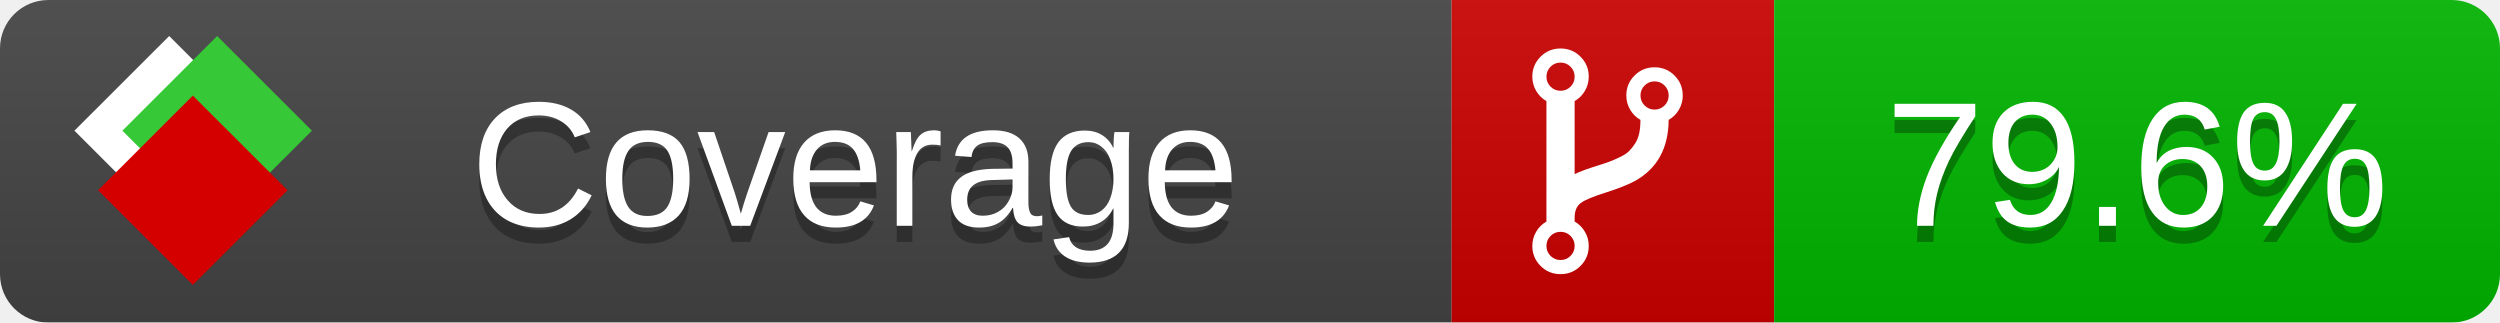
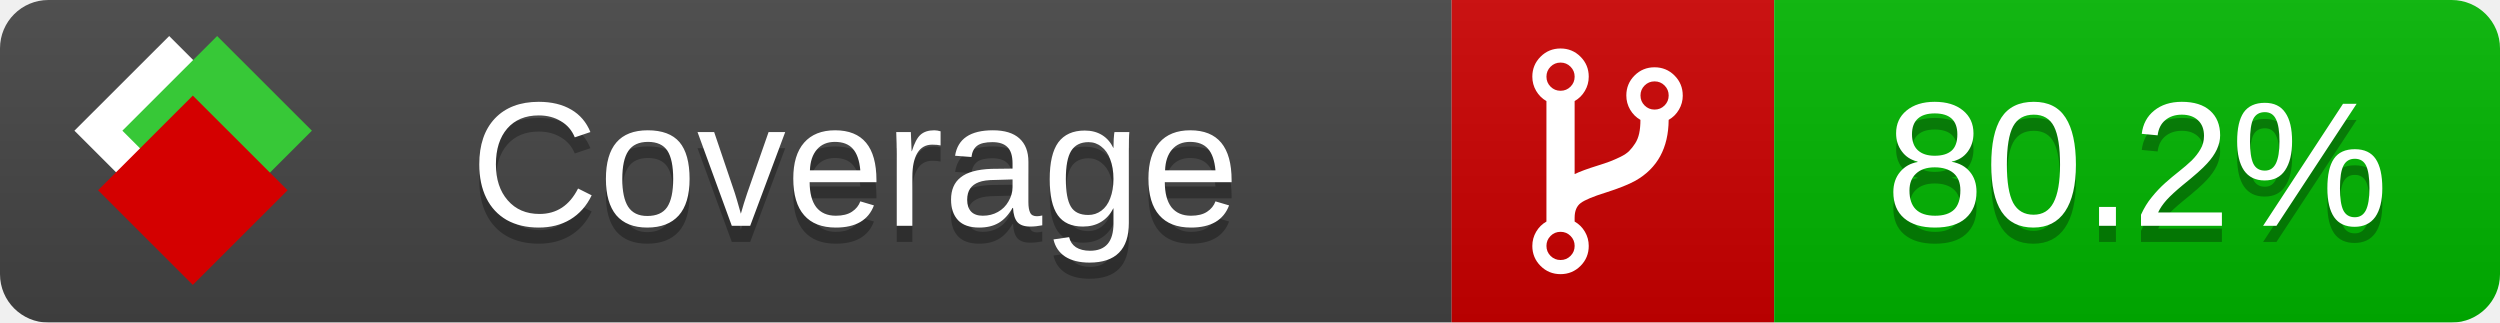
<svg xmlns="http://www.w3.org/2000/svg" xmlns:xlink="http://www.w3.org/1999/xlink" width="155" height="20">
  <style type="text/css">
          
            @keyframes fade1 {
                0% { visibility: visible; opacity: 1; }
               23% { visibility: visible; opacity: 1; }
               25% { visibility: hidden; opacity: 0; }
               48% { visibility: hidden; opacity: 0; }
               50% { visibility: hidden; opacity: 0; }
               73% { visibility: hidden; opacity: 0; }
               75% { visibility: hidden; opacity: 0; }
               98% { visibility: hidden; opacity: 0; }
              100% { visibility: visible; opacity: 1; }
            }
            @keyframes fade2 {
                0% { visibility: hidden; opacity: 0; }
               23% { visibility: hidden; opacity: 0; }
               25% { visibility: visible; opacity: 1; }
               48% { visibility: visible; opacity: 1; }
               50% { visibility: hidden; opacity: 0; }
               73% { visibility: hidden; opacity: 0; }
               75% { visibility: hidden; opacity: 0; }
               98% { visibility: hidden; opacity: 0; }
              100% { visibility: hidden; opacity: 0; }
            }
            @keyframes fade3 {
                0% { visibility: hidden; opacity: 0; }
               23% { visibility: hidden; opacity: 0; }
               25% { visibility: hidden; opacity: 0; }
               48% { visibility: hidden; opacity: 0; }
               50% { visibility: visible; opacity: 1; }
               73% { visibility: visible; opacity: 1; }
               75% { visibility: hidden; opacity: 0; }
               98% { visibility: hidden; opacity: 0; }
              100% { visibility: hidden; opacity: 0; }
            }
            @keyframes fade4 {
                0% { visibility: hidden; opacity: 0; }
               23% { visibility: hidden; opacity: 0; }
               25% { visibility: hidden; opacity: 0; }
               48% { visibility: hidden; opacity: 0; }
               50% { visibility: hidden; opacity: 0; }
               73% { visibility: hidden; opacity: 0; }
               75% { visibility: visible; opacity: 1; }
               98% { visibility: visible; opacity: 1; }
              100% { visibility: hidden; opacity: 0; }
            }
            .linecoverage {
                animation-duration: 15s;
                animation-name: fade1;
                animation-iteration-count: infinite;
            }
            .branchcoverage {
                animation-duration: 15s;
                animation-name: fade2;
                animation-iteration-count: infinite;
            }
            .methodcoverage {
                animation-duration: 15s;
                animation-name: fade3;
                animation-iteration-count: infinite;
            }
            .fullmethodcoverage {
                animation-duration: 15s;
                animation-name: fade4;
                animation-iteration-count: infinite;
            }
          
    </style>
  <defs>
    <linearGradient id="gradient" x2="0" y2="100%">
      <stop offset="0" stop-color="#bbb" stop-opacity=".1" />
      <stop offset="1" stop-opacity=".1" />
    </linearGradient>
    <linearGradient id="c">
      <stop offset="0" stop-color="#d40000" />
      <stop offset="1" stop-color="#ff2a2a" />
    </linearGradient>
    <linearGradient id="a">
      <stop offset="0" stop-color="#e0e0de" />
      <stop offset="1" stop-color="#fff" />
    </linearGradient>
    <linearGradient id="b">
      <stop offset="0" stop-color="#37c837" />
      <stop offset="1" stop-color="#217821" />
    </linearGradient>
    <linearGradient xlink:href="#a" id="e" x1="106.44" x2="69.96" y1="-11.96" y2="-46.84" gradientTransform="matrix(-.8426 -.00045 -.00045 -.8426 -94.27 -75.82)" gradientUnits="userSpaceOnUse" />
    <linearGradient xlink:href="#b" id="f" x1="56.19" x2="77.97" y1="-23.45" y2="10.62" gradientTransform="matrix(.8426 .00045 .00045 .8426 94.27 75.82)" gradientUnits="userSpaceOnUse" />
    <linearGradient xlink:href="#c" id="g" x1="79.98" x2="132.9" y1="10.79" y2="10.79" gradientTransform="matrix(.8426 .00045 .00045 .8426 94.27 75.82)" gradientUnits="userSpaceOnUse" />
    <mask id="mask">
      <rect width="155" height="20" rx="3" fill="#fff" />
    </mask>
    <g id="icon" transform="matrix(.04486 0 0 .04481 -.48 -.63)">
      <rect width="52.92" height="52.92" x="-109.72" y="-27.13" fill="url(#e)" transform="rotate(-135)" />
      <rect width="52.92" height="52.92" x="70.19" y="-39.18" fill="url(#f)" transform="rotate(45)" />
      <rect width="52.92" height="52.92" x="80.05" y="-15.74" fill="url(#g)" transform="rotate(45)" />
    </g>
  </defs>
  <g mask="url(#mask)">
    <rect x="0" y="0" width="90" height="20" fill="#444" />
    <rect x="90" y="0" width="20" height="20" fill="#c00" />
    <rect x="110" y="0" width="45" height="20" fill="#00B600" />
    <rect x="0" y="0" width="155" height="20" fill="url(#gradient)" />
  </g>
  <g>
    <path class="" fill="#fff" d="m 97.628,15.247 q 0,-0.364 -0.255,-0.619 -0.255,-0.255 -0.619,-0.255 -0.364,0 -0.619,0.255 -0.255,0.255 -0.255,0.619 0,0.364 0.255,0.619 0.255,0.255 0.619,0.255 0.364,0 0.619,-0.255 0.255,-0.255 0.255,-0.619 z m 0,-10.493 q 0,-0.364 -0.255,-0.619 -0.255,-0.255 -0.619,-0.255 -0.364,0 -0.619,0.255 -0.255,0.255 -0.255,0.619 0,0.364 0.255,0.619 0.255,0.255 0.619,0.255 0.364,0 0.619,-0.255 0.255,-0.255 0.255,-0.619 z m 5.83,1.166 q 0,-0.364 -0.255,-0.619 -0.255,-0.255 -0.619,-0.255 -0.364,0 -0.619,0.255 -0.255,0.255 -0.255,0.619 0,0.364 0.255,0.619 0.255,0.255 0.619,0.255 0.364,0 0.619,-0.255 0.255,-0.255 0.255,-0.619 z m 0.874,0 q 0,0.474 -0.237,0.879 -0.237,0.405 -0.638,0.633 -0.018,2.614 -2.059,3.771 -0.619,0.346 -1.849,0.738 -1.166,0.364 -1.544,0.647 -0.378,0.282 -0.378,0.911 l 0,0.237 q 0.401,0.228 0.638,0.633 0.237,0.405 0.237,0.879 0,0.729 -0.51,1.239 -0.51,0.51 -1.239,0.51 -0.729,0 -1.239,-0.51 -0.51,-0.51 -0.51,-1.239 0,-0.474 0.237,-0.879 0.237,-0.405 0.638,-0.633 l 0,-7.469 q -0.401,-0.228 -0.638,-0.633 -0.237,-0.405 -0.237,-0.879 0,-0.729 0.51,-1.239 0.51,-0.51 1.239,-0.51 0.729,0 1.239,0.51 0.51,0.51 0.51,1.239 0,0.474 -0.237,0.879 -0.237,0.405 -0.638,0.633 l 0,4.527 q 0.492,-0.237 1.403,-0.519 0.501,-0.155 0.797,-0.269 0.296,-0.114 0.642,-0.282 0.346,-0.169 0.537,-0.36 0.191,-0.191 0.369,-0.465 0.178,-0.273 0.255,-0.633 0.077,-0.36 0.077,-0.833 -0.401,-0.228 -0.638,-0.633 -0.237,-0.405 -0.237,-0.879 0,-0.729 0.51,-1.239 0.51,-0.51 1.239,-0.51 0.729,0 1.239,0.51 0.51,0.51 0.51,1.239 z" />
  </g>
  <g fill="#fff" text-anchor="middle" font-family="Verdana,Arial,Geneva,sans-serif" font-size="11">
    <a xlink:href="https://github.com/danielpalme/ReportGenerator" target="_top">
      <use xlink:href="#icon" transform="translate(3,1) scale(3.5)" />
    </a>
    <text x="53" y="15" fill="#010101" fill-opacity=".3">Coverage</text>
    <text x="53" y="14" fill="#fff">Coverage</text>
-     <text class="" x="132.5" y="15" fill="#010101" fill-opacity=".3">79.6%</text>
-     <text class="" x="132.5" y="14">79.6%</text>
+     <text class="" x="132.5" y="15" fill="#010101" fill-opacity=".3">80.2%</text>
+     <text class="" x="132.5" y="14">80.2%</text>
  </g>
  <g>
    <rect class="" x="90" y="0" width="65" height="20" fill-opacity="0" />
  </g>
</svg>
